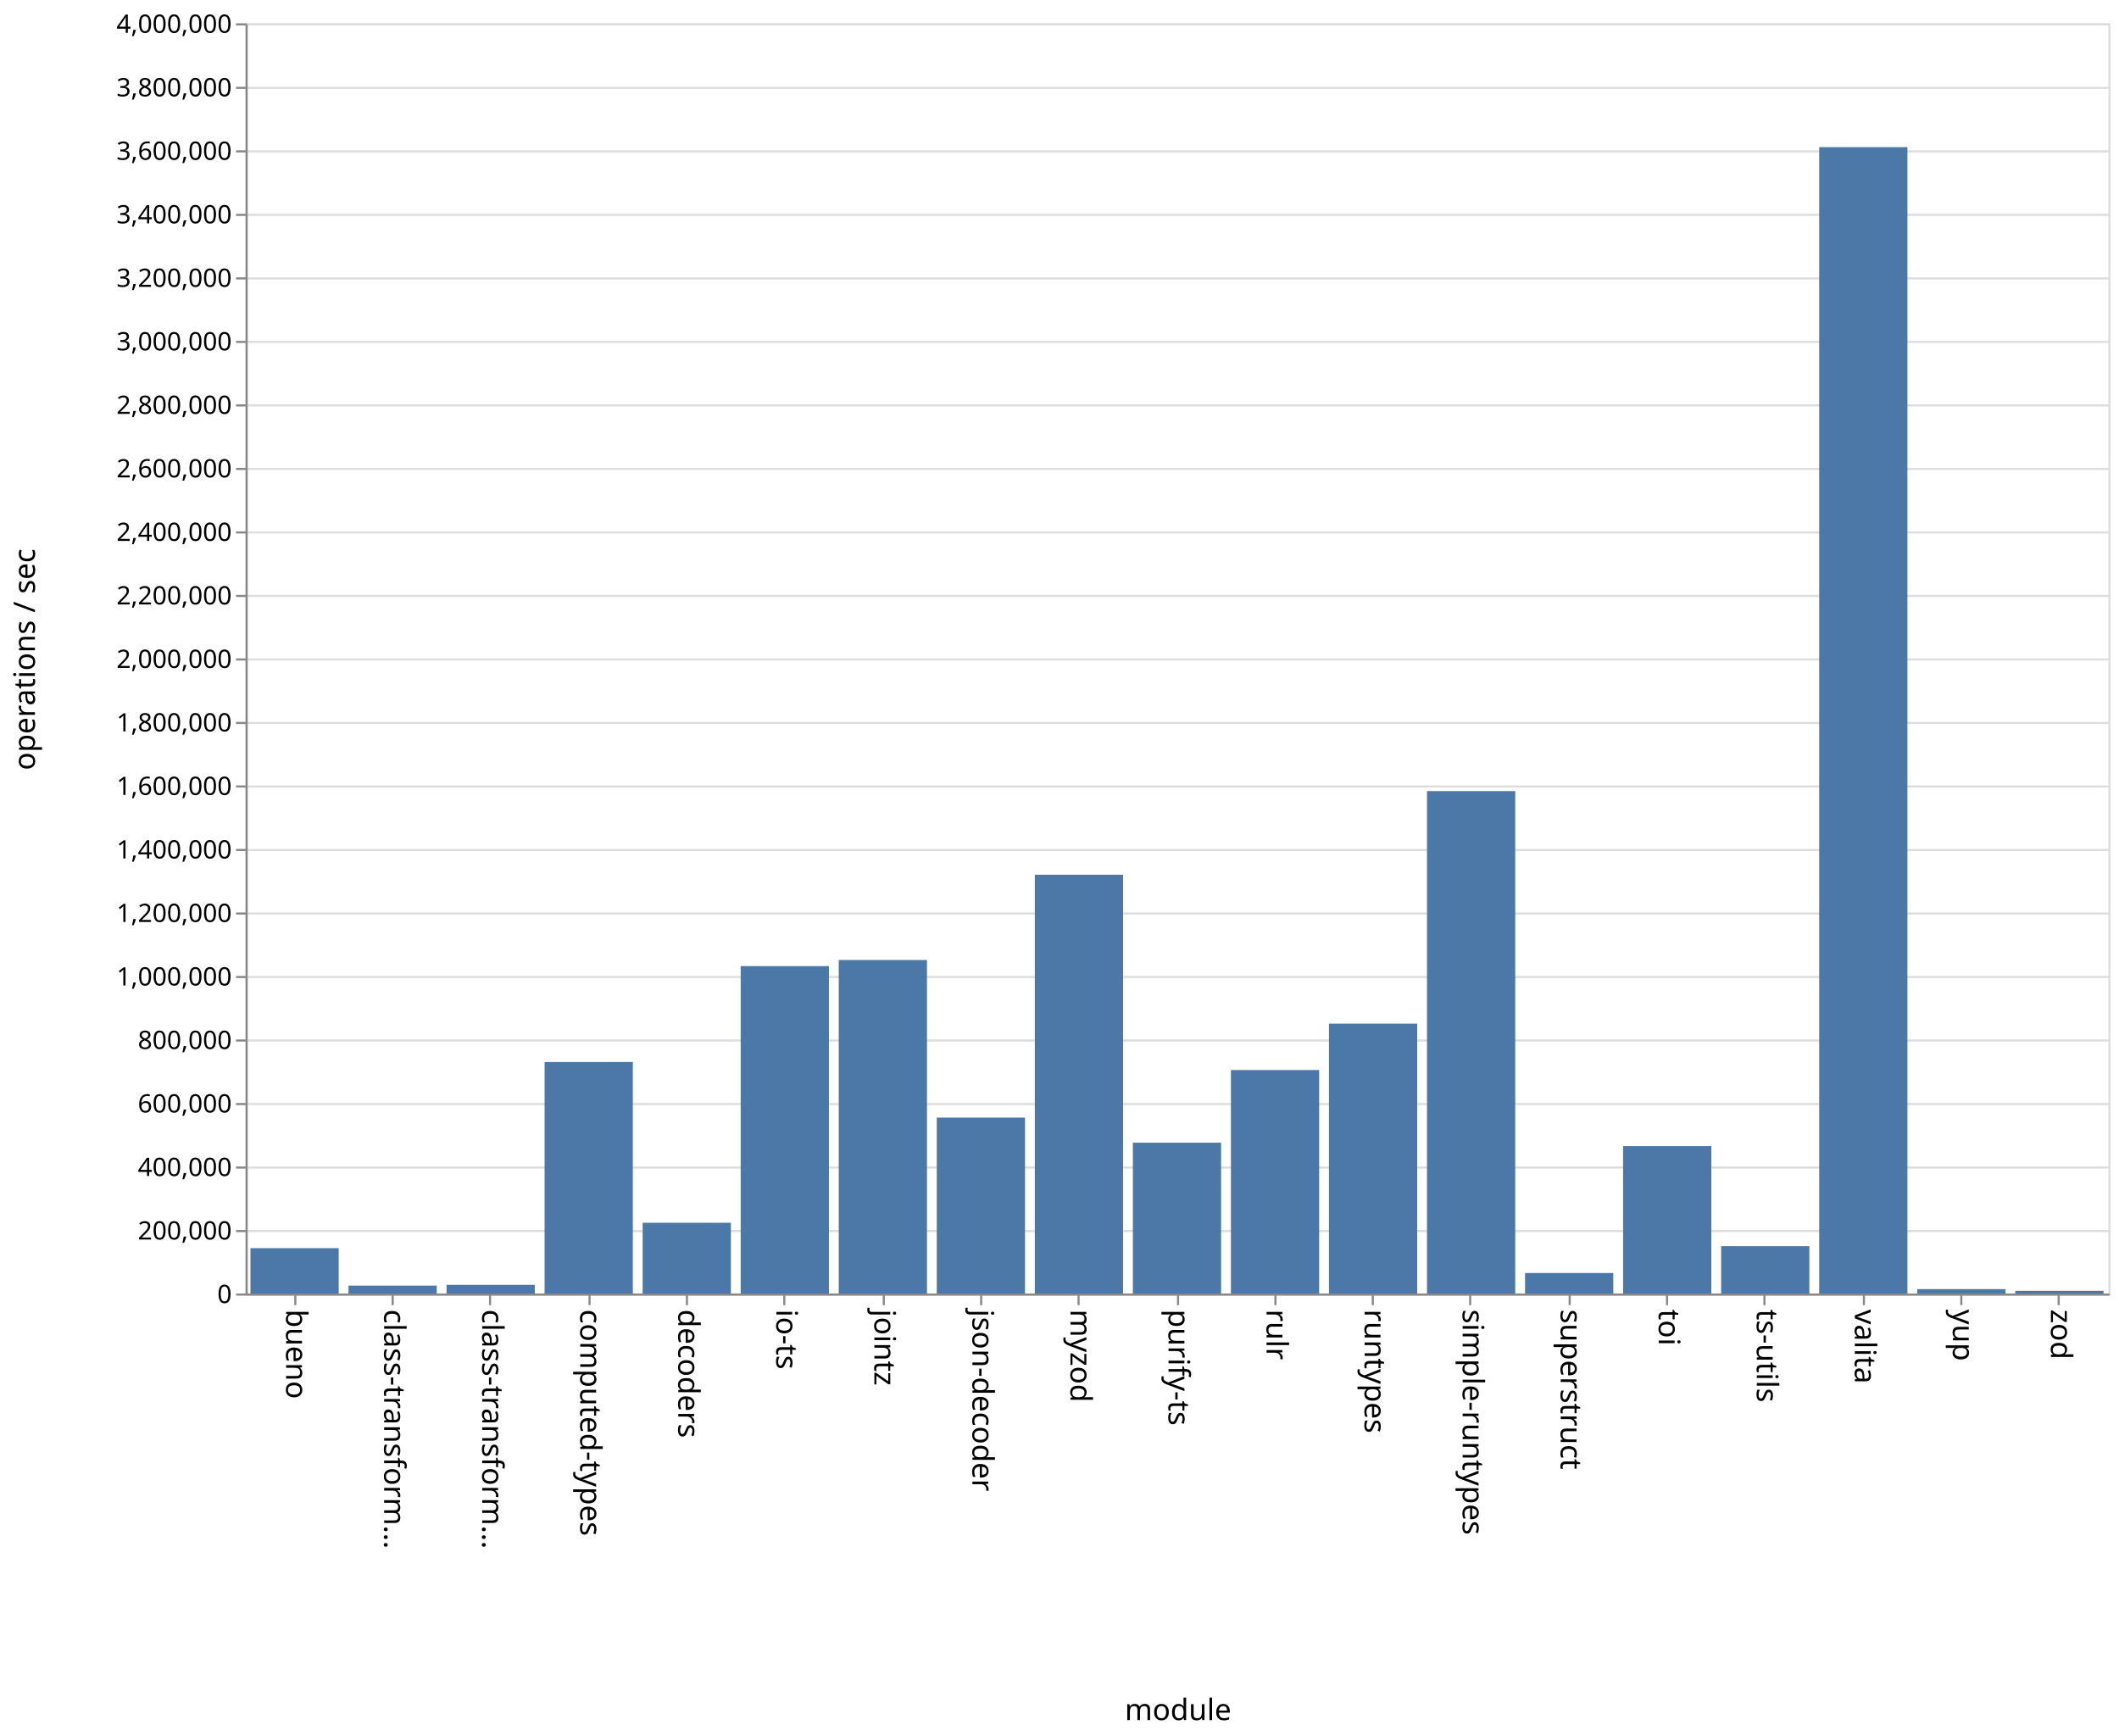
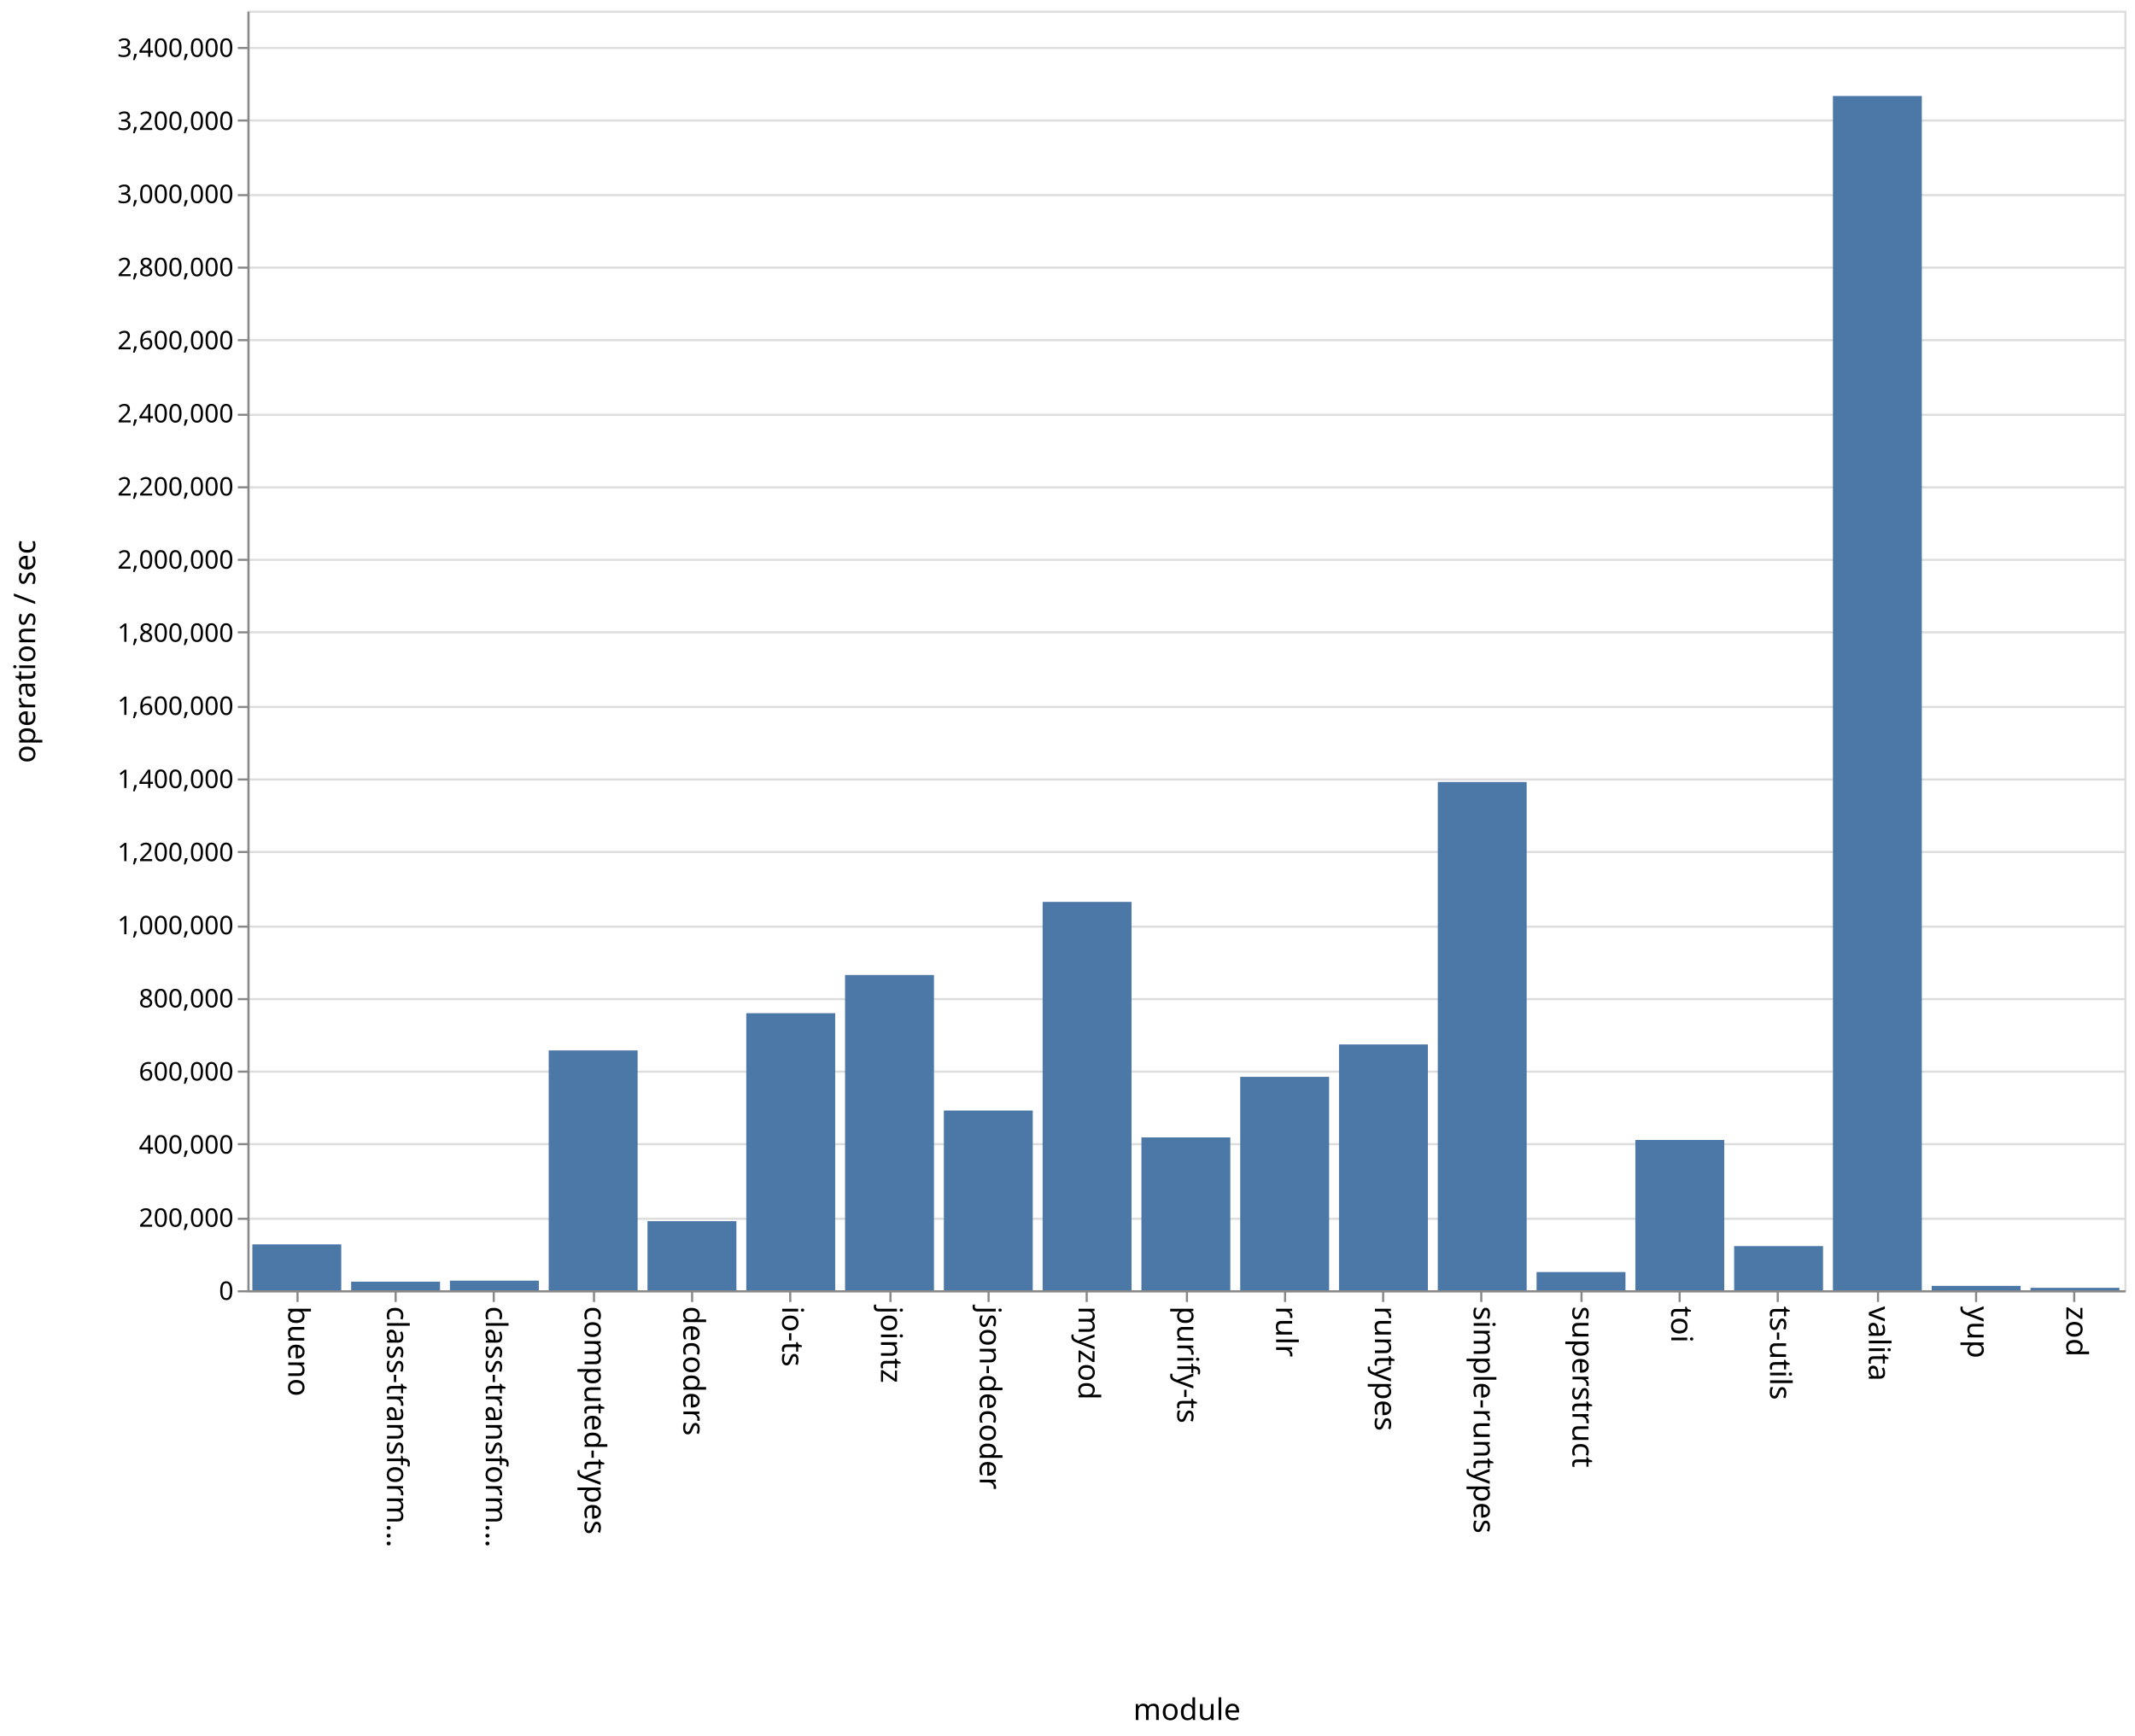
- <svg xmlns="http://www.w3.org/2000/svg" class="marks" width="1001" height="820">
-   <path fill="#fff" d="M0 0h1001v820H0z" />
+ <svg xmlns="http://www.w3.org/2000/svg" class="marks" width="1001" height="814">
+   <path fill="#fff" d="M0 0h1001v814H0z" />
  <g class="mark-group role-frame root" aria-roledescription="group mark container" fill="none" stroke-miterlimit="10">
-     <path class="background" aria-hidden="true" d="M116.5 11.5h880v600h-880z" stroke="#ddd" />
-     <g class="mark-group role-axis" aria-roledescription="axis" aria-label="Y-axis for a linear scale with values from 0 to 4,000,000">
-       <path class="background" aria-hidden="true" d="M116.5 11.5z" pointer-events="none" />
+     <path class="background" aria-hidden="true" d="M116.5 5.5h880v600h-880z" stroke="#ddd" />
+     <g class="mark-group role-axis" aria-roledescription="axis" aria-label="Y-axis for a linear scale with values from 0 to 3,500,000">
+       <path class="background" aria-hidden="true" d="M116.5 5.5z" pointer-events="none" />
      <g class="mark-rule role-axis-grid" pointer-events="none" stroke="#ddd">
-         <path d="M116.5 611.5h880M116.5 581.5h880M116.5 551.5h880M116.5 521.5h880M116.5 491.5h880M116.5 461.5h880M116.5 431.5h880M116.5 401.5h880M116.5 371.5h880M116.5 341.5h880M116.5 311.5h880M116.5 281.5h880M116.5 251.5h880M116.5 221.5h880M116.5 191.5h880M116.5 161.5h880M116.5 131.5h880M116.5 101.5h880M116.5 71.5h880M116.5 41.5h880M116.5 11.5h880" />
+         <path d="M116.5 605.5h880M116.5 571.5h880M116.5 536.5h880M116.5 502.5h880M116.5 468.5h880M116.5 434.5h880M116.5 399.5h880M116.5 365.5h880M116.5 331.5h880M116.5 296.5h880M116.5 262.5h880M116.5 228.5h880M116.5 194.5h880M116.5 159.5h880M116.5 125.5h880M116.5 91.5h880M116.5 56.5h880M116.5 22.5h880" />
      </g>
    </g>
    <g class="mark-group role-axis" aria-roledescription="axis" aria-label="X-axis titled 'module' for a discrete scale with 19 values: bueno, class-transformer-validator-async, class-transformer-validator-sync, computed-types, decoders, ending with zod">
-       <path class="background" aria-hidden="true" d="M116.5 611.5z" pointer-events="none" />
+       <path class="background" aria-hidden="true" d="M116.5 605.5z" pointer-events="none" />
      <g class="mark-rule role-axis-tick" pointer-events="none" stroke="#888">
-         <path d="M139.5 611.5v5M185.5 611.5v5M231.5 611.5v5M278.5 611.5v5M324.5 611.5v5M370.5 611.5v5M417.5 611.5v5M463.5 611.5v5M509.5 611.5v5M556.5 611.5v5M602.5 611.5v5M648.5 611.5v5M694.5 611.5v5M741.5 611.5v5M787.5 611.5v5M833.5 611.5v5M880.5 611.5v5M926.5 611.5v5M972.5 611.5v5" />
+         <path d="M139.5 605.5v5M185.5 605.5v5M231.5 605.5v5M278.5 605.5v5M324.5 605.5v5M370.5 605.5v5M417.5 605.5v5M463.5 605.5v5M509.5 605.5v5M556.5 605.5v5M602.5 605.5v5M648.5 605.5v5M694.5 605.5v5M741.5 605.5v5M787.5 605.5v5M833.5 605.5v5M880.5 605.5v5M926.5 605.5v5M972.5 605.5v5" />
      </g>
      <g class="mark-text role-axis-label" pointer-events="none" font-family="sans-serif" font-size="14" fill="#000">
-         <text transform="rotate(90 -241.671 376.829)">bueno</text>
-         <text transform="rotate(90 -218.513 399.987)">class-transform…</text>
-         <text transform="rotate(90 -195.355 423.145)">class-transform…</text>
-         <text transform="rotate(90 -172.197 446.303)">computed-types</text>
-         <text transform="rotate(90 -149.04 469.46)">decoders</text>
-         <text transform="rotate(90 -125.882 492.618)">io-ts</text>
-         <text transform="rotate(90 -102.724 515.776)">jointz</text>
-         <text transform="rotate(90 -79.566 538.934)">json-decoder</text>
-         <text transform="rotate(90 -56.408 562.092)">myzod</text>
-         <text transform="rotate(90 -33.25 585.25)">purify-ts</text>
-         <text transform="rotate(90 -10.092 608.408)">rulr</text>
-         <text transform="rotate(90 13.066 631.566)">runtypes</text>
-         <text transform="rotate(90 36.224 654.724)">simple-runtypes</text>
-         <text transform="rotate(90 59.382 677.882)">superstruct</text>
-         <text transform="rotate(90 82.54 701.04)">toi</text>
-         <text transform="rotate(90 105.697 724.197)">ts-utils</text>
-         <text transform="rotate(90 128.855 747.355)">valita</text>
-         <text transform="rotate(90 152.013 770.513)">yup</text>
-         <text transform="rotate(90 175.171 793.671)">zod</text>
+         <text transform="rotate(90 -238.671 373.829)">bueno</text>
+         <text transform="rotate(90 -215.513 396.987)">class-transform…</text>
+         <text transform="rotate(90 -192.355 420.145)">class-transform…</text>
+         <text transform="rotate(90 -169.197 443.303)">computed-types</text>
+         <text transform="rotate(90 -146.04 466.46)">decoders</text>
+         <text transform="rotate(90 -122.882 489.618)">io-ts</text>
+         <text transform="rotate(90 -99.724 512.776)">jointz</text>
+         <text transform="rotate(90 -76.566 535.934)">json-decoder</text>
+         <text transform="rotate(90 -53.408 559.092)">myzod</text>
+         <text transform="rotate(90 -30.25 582.25)">purify-ts</text>
+         <text transform="rotate(90 -7.092 605.408)">rulr</text>
+         <text transform="rotate(90 16.066 628.566)">runtypes</text>
+         <text transform="rotate(90 39.224 651.724)">simple-runtypes</text>
+         <text transform="rotate(90 62.382 674.882)">superstruct</text>
+         <text transform="rotate(90 85.54 698.04)">toi</text>
+         <text transform="rotate(90 108.697 721.197)">ts-utils</text>
+         <text transform="rotate(90 131.855 744.355)">valita</text>
+         <text transform="rotate(90 155.013 767.513)">yup</text>
+         <text transform="rotate(90 178.171 790.671)">zod</text>
      </g>
-       <path stroke="#888" d="M116.5 611.5h880" pointer-events="none" />
-       <text text-anchor="middle" transform="translate(556.5 812.5)" font-family="sans-serif" font-size="14" fill="#000" pointer-events="none">module</text>
+       <path stroke="#888" d="M116.5 605.5h880" pointer-events="none" />
+       <text text-anchor="middle" transform="translate(556.5 806.5)" font-family="sans-serif" font-size="14" fill="#000" pointer-events="none">module</text>
    </g>
-     <g class="mark-group role-axis" aria-roledescription="axis" aria-label="Y-axis titled 'operations / sec' for a linear scale with values from 0 to 4,000,000">
-       <path class="background" aria-hidden="true" d="M116.5 11.5z" pointer-events="none" />
+     <g class="mark-group role-axis" aria-roledescription="axis" aria-label="Y-axis titled 'operations / sec' for a linear scale with values from 0 to 3,500,000">
+       <path class="background" aria-hidden="true" d="M116.5 5.5z" pointer-events="none" />
      <g class="mark-rule role-axis-tick" pointer-events="none" stroke="#888">
-         <path d="M116.5 611.5h-5M116.5 581.5h-5M116.5 551.5h-5M116.5 521.5h-5M116.5 491.5h-5M116.5 461.5h-5M116.5 431.5h-5M116.5 401.5h-5M116.5 371.5h-5M116.5 341.5h-5M116.5 311.5h-5M116.5 281.5h-5M116.5 251.5h-5M116.5 221.5h-5M116.5 191.5h-5M116.5 161.5h-5M116.5 131.5h-5M116.5 101.5h-5M116.5 71.5h-5M116.5 41.5h-5M116.5 11.5h-5" />
+         <path d="M116.5 605.5h-5M116.5 571.5h-5M116.5 536.5h-5M116.5 502.5h-5M116.5 468.5h-5M116.5 434.5h-5M116.5 399.5h-5M116.5 365.5h-5M116.5 331.5h-5M116.5 296.5h-5M116.5 262.5h-5M116.5 228.5h-5M116.5 194.5h-5M116.5 159.5h-5M116.5 125.5h-5M116.5 91.5h-5M116.5 56.5h-5M116.5 22.5h-5" />
      </g>
      <g class="mark-text role-axis-label" pointer-events="none" text-anchor="end" font-family="sans-serif" font-size="12" fill="#000">
-         <text transform="translate(109.5 615.5)">0</text>
-         <text transform="translate(109.5 585.5)">200,000</text>
-         <text transform="translate(109.5 555.5)">400,000</text>
-         <text transform="translate(109.5 525.5)">600,000</text>
-         <text transform="translate(109.5 495.5)">800,000</text>
-         <text transform="translate(109.5 465.5)">1,000,000</text>
-         <text transform="translate(109.5 435.5)">1,200,000</text>
-         <text transform="translate(109.5 405.5)">1,400,000</text>
-         <text transform="translate(109.5 375.5)">1,600,000</text>
-         <text transform="translate(109.5 345.5)">1,800,000</text>
-         <text transform="translate(109.5 315.5)">2,000,000</text>
-         <text transform="translate(109.5 285.5)">2,200,000</text>
-         <text transform="translate(109.5 255.5)">2,400,000</text>
-         <text transform="translate(109.5 225.5)">2,600,000</text>
-         <text transform="translate(109.5 195.5)">2,800,000</text>
-         <text transform="translate(109.5 165.5)">3,000,000</text>
-         <text transform="translate(109.5 135.5)">3,200,000</text>
-         <text transform="translate(109.5 105.5)">3,400,000</text>
-         <text transform="translate(109.5 75.5)">3,600,000</text>
-         <text transform="translate(109.5 45.5)">3,800,000</text>
-         <text transform="translate(109.5 15.5)">4,000,000</text>
+         <text transform="translate(109.5 609.5)">0</text>
+         <text transform="translate(109.5 575.214)">200,000</text>
+         <text transform="translate(109.5 540.929)">400,000</text>
+         <text transform="translate(109.5 506.643)">600,000</text>
+         <text transform="translate(109.5 472.357)">800,000</text>
+         <text transform="translate(109.5 438.071)">1,000,000</text>
+         <text transform="translate(109.5 403.786)">1,200,000</text>
+         <text transform="translate(109.5 369.5)">1,400,000</text>
+         <text transform="translate(109.5 335.214)">1,600,000</text>
+         <text transform="translate(109.5 300.929)">1,800,000</text>
+         <text transform="translate(109.5 266.643)">2,000,000</text>
+         <text transform="translate(109.5 232.357)">2,200,000</text>
+         <text transform="translate(109.5 198.071)">2,400,000</text>
+         <text transform="translate(109.5 163.786)">2,600,000</text>
+         <text transform="translate(109.5 129.5)">2,800,000</text>
+         <text transform="translate(109.5 95.214)">3,000,000</text>
+         <text transform="translate(109.5 60.929)">3,200,000</text>
+         <text transform="translate(109.5 26.643)">3,400,000</text>
      </g>
-       <path stroke="#888" d="M116.5 611.5v-600" pointer-events="none" />
-       <text text-anchor="middle" transform="rotate(-90 164 147.5)" font-family="sans-serif" font-size="14" fill="#000" pointer-events="none">operations / sec</text>
+       <path stroke="#888" d="M116.5 605.5V5.5" pointer-events="none" />
+       <text text-anchor="middle" transform="rotate(-90 161 144.5)" font-family="sans-serif" font-size="14" fill="#000" pointer-events="none">operations / sec</text>
    </g>
    <g class="mark-rect role-mark marks" aria-roledescription="rect mark container" fill="#4c78a8">
-       <path d="M118.316 589.588H160V611h-41.684zM164.632 607.275h41.684V611h-41.684zM210.947 606.893h41.685V611h-41.685zM257.263 501.649h41.684V611h-41.684zM303.579 577.593h41.684V611H303.58zM349.895 456.35h41.684V611h-41.684zM396.21 453.461h41.685V611H396.21zM442.526 527.919h41.685V611h-41.685zM488.842 413.193h41.684V611h-41.684zM535.158 539.764h41.684V611h-41.684zM581.474 505.426h41.684V611h-41.684zM627.79 483.535h41.684V611h-41.685zM674.105 373.675h41.684V611h-41.684zM720.421 601.325h41.684V611h-41.684zM766.737 541.375h41.684V611h-41.684zM813.053 588.63h41.684V611h-41.684zM859.368 69.521h41.685V611h-41.685zM905.684 608.922h41.684V611h-41.684zM952 609.736h41.684V611H952z" />
+       <path d="M118.316 583.495H160V605h-41.684zM164.632 600.963h41.684V605h-41.684zM210.947 600.483h41.685V605h-41.685zM257.263 492.552h41.684V605h-41.684zM303.579 572.598h41.684V605H303.58zM349.895 475.084h41.684V605h-41.684zM396.21 457.164h41.685V605H396.21zM442.526 520.73h41.685V605h-41.685zM488.842 422.897h41.684V605h-41.684zM535.158 533.34h41.684V605h-41.684zM581.474 504.94h41.684V605h-41.684zM627.79 489.737h41.684V605h-41.685zM674.105 366.693h41.684V605h-41.684zM720.421 596.458h41.684V605h-41.684zM766.737 534.533h41.684V605h-41.684zM813.053 584.303h41.684V605h-41.684zM859.368 45.011h41.685V605h-41.685zM905.684 602.953h41.684V605h-41.684zM952 603.846h41.684V605H952z" />
    </g>
  </g>
</svg>
